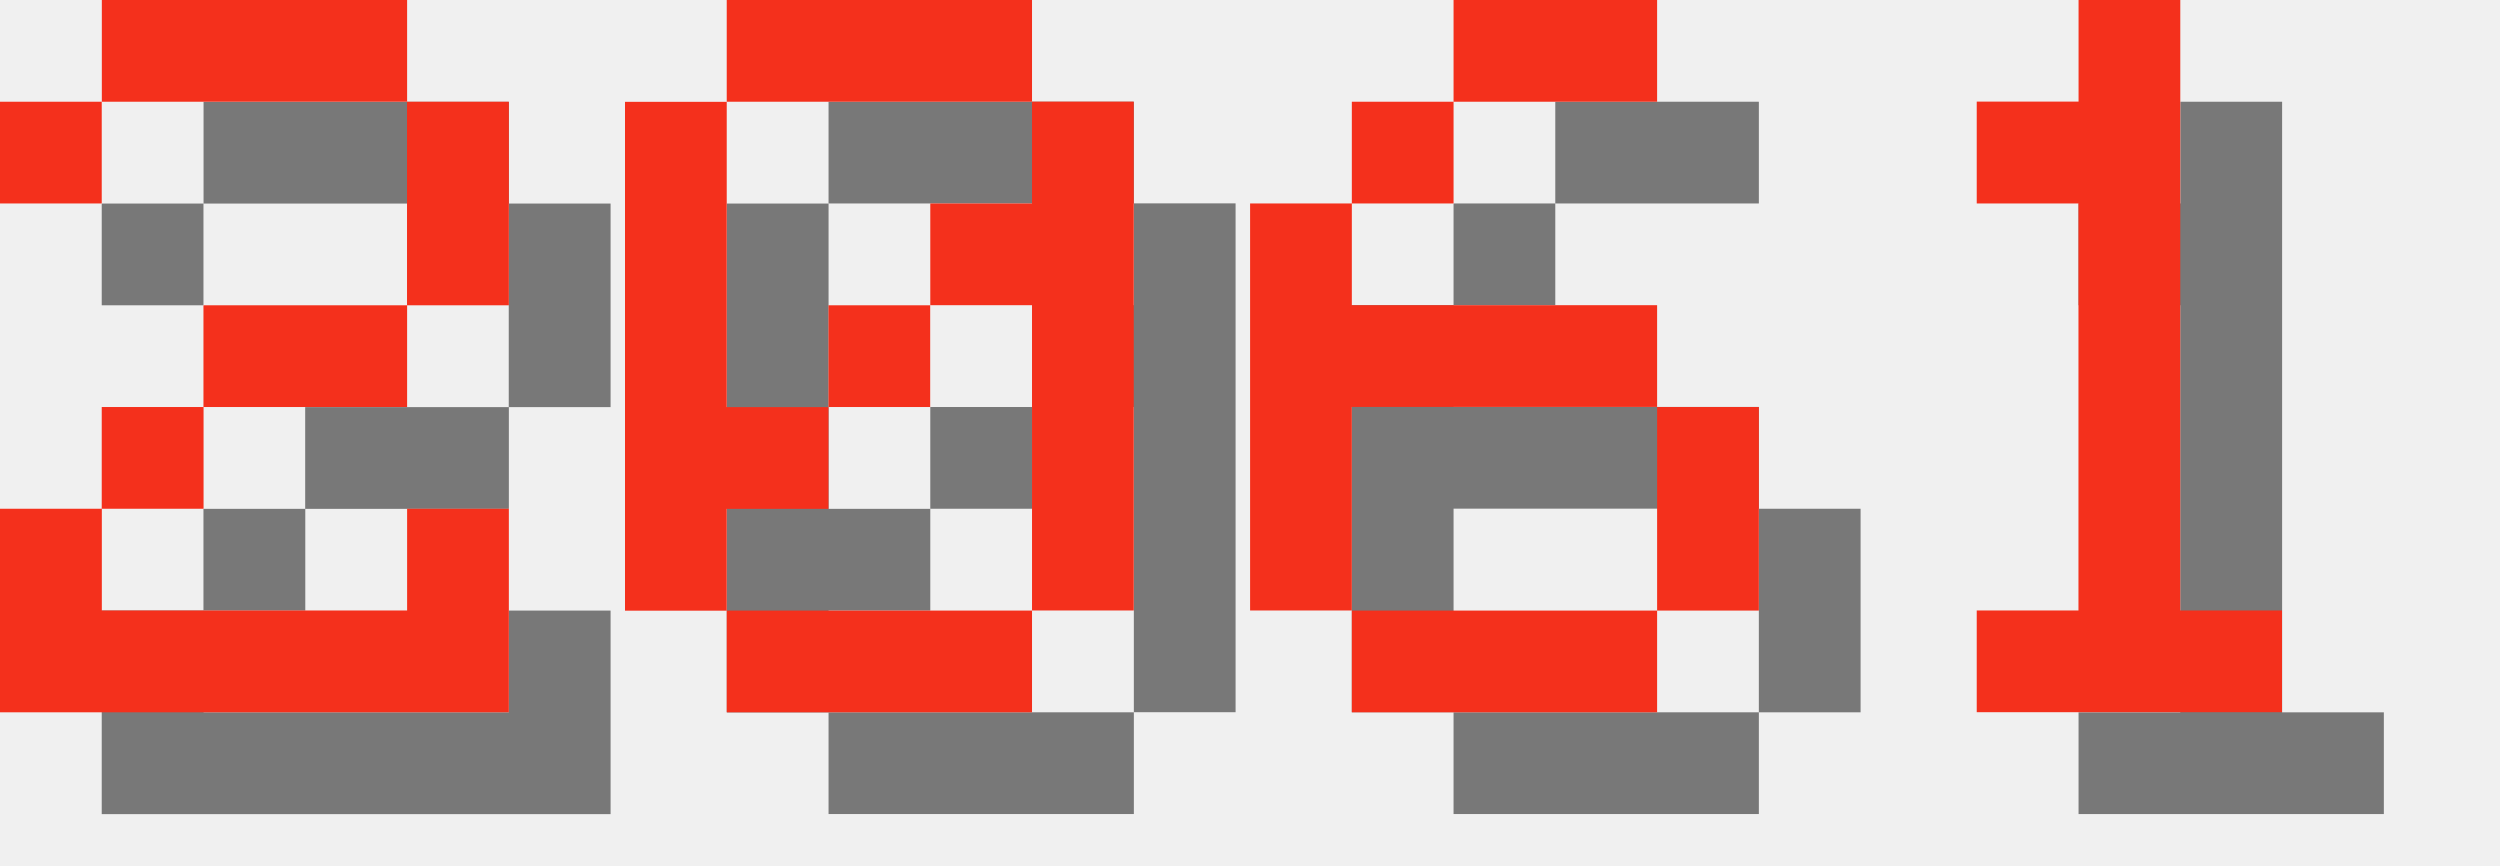
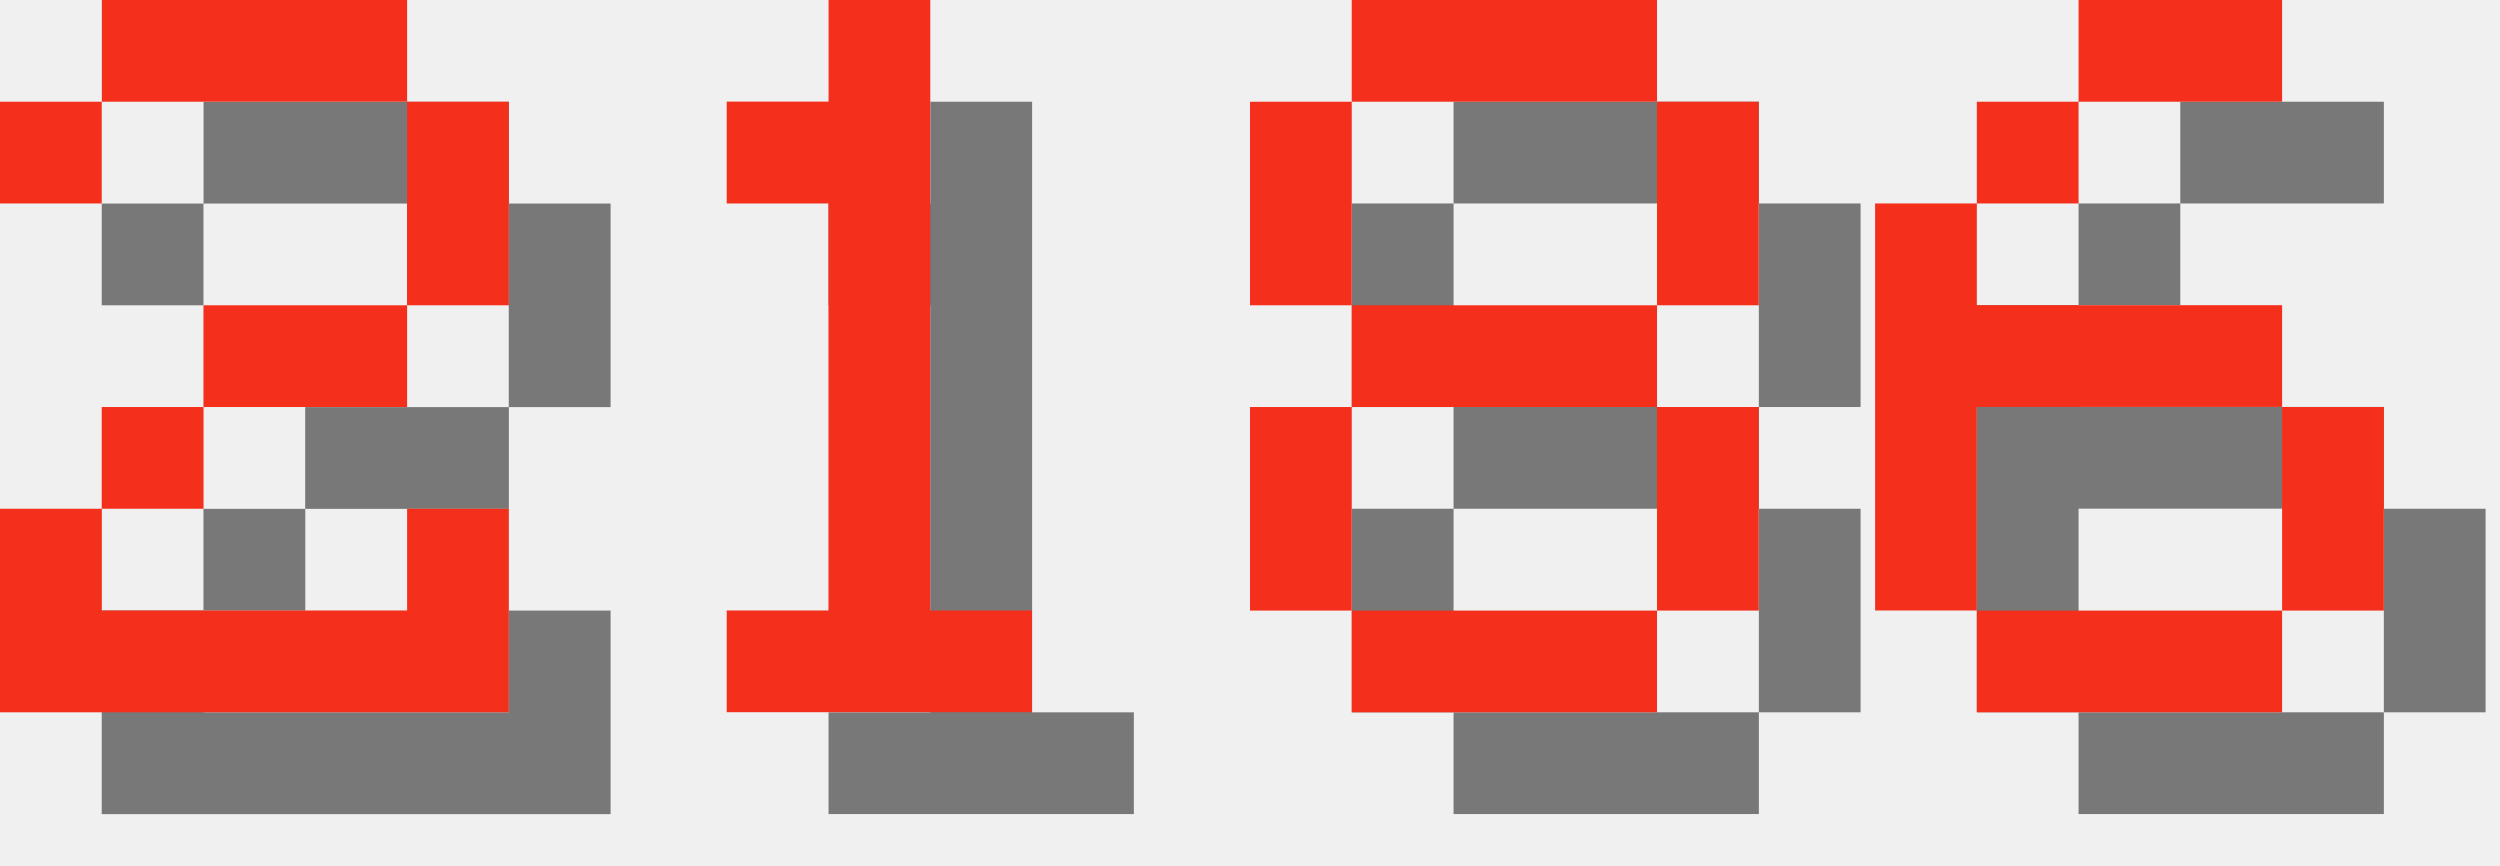
<svg xmlns="http://www.w3.org/2000/svg" version="1.1" width="104.0" height="36">
  <style>
        .text-foreground {
            fill: #F4301C;
        }
        .text-shadow {
            fill: #000000;
            fill-opacity: 0.5;
        }
    </style>
  <g class="digit" id="digit_2" transform="translate(0.0, 0), scale(4)">
    <path id="digit_2_shadow" class="text-shadow" d="m1.058 2.117v1.058h1.058v-1.058h3.175v2.117h-2.117v1.058h-1.058v1.058h-1.058v2.117h5.292v-2.117h-1.058v1.058h-3.175v-1.058h1.058v-1.058h2.117v-1.058h1.058v-2.117h-1.058v-1.058h-3.175v1.058h-1.058z" fill-opacity=".5" style="paint-order:stroke fill markers" />
    <path id="digit_2_fg" class="text-foreground" d="m0 1.058v1.058h1.058v-1.058h3.175v2.117h-2.117v1.058h-1.058v1.058h-1.058v2.117h5.292v-2.117h-1.058v1.058h-3.175v-1.058h1.058v-1.058h2.117v-1.058h1.058v-2.117h-1.058v-1.058h-3.175v1.058h-1.058z" fill="#fff" style="paint-order:stroke fill markers" />
  </g>
-   <g class="digit" id="digit_0" transform="translate(26.0, 0), scale(4)">
-     <path id="digit_0_shadow" class="text-shadow" d="m2.117 1.058v1.058h3.175v-1.058h-3.175zm3.175 1.058v1.058h-1.058v1.058h1.058v3.175h1.058v-5.292h-1.058zm0 5.292h-3.175v1.058h3.175v-1.058zm-3.175 0v-1.058h1.058v-1.058h-1.058v-3.175h-1.058v5.292h1.058zm1.058-2.117h1.058v-1.058h-1.058v1.058z" fill-opacity=".5" style="paint-order:stroke fill markers" />
-     <path id="digit_0_fg" class="text-foreground" d="m1.058 0v1.058h3.175v-1.058h-3.175zm3.175 1.058v1.058h-1.058v1.058h1.058v3.175h1.058v-5.292h-1.058zm0 5.292h-3.175v1.058h3.175v-1.058zm-3.175 0v-1.058h1.058v-1.058h-1.058v-3.175h-1.058v5.292h1.058zm1.058-2.117h1.058v-1.058h-1.058v1.058z" fill="#fff" style="paint-order:stroke fill markers" />
+   <g class="digit" id="digit_1" transform="translate(26.0, 0), scale(4)">
+     <path id="digit_1_shadow" class="text-shadow" d="m2.117 2.117v1.058h1.058v4.233h-1.058v1.058h3.175v-1.058h-1.058v-6.35h-1.058v1.058h-1.058z" fill-opacity=".5" style="paint-order:stroke fill markers" />
+     <path id="digit_1_fg" class="text-foreground" d="m1.058 1.058v1.058h1.058v4.233h-1.058v1.058h3.175v-1.058h-1.058v-6.35h-1.058v1.058h-1.058z" fill="#fff" style="paint-order:stroke fill markers" />
  </g>
-   <g class="digit" id="digit_6" transform="translate(52.0, 0), scale(4)">
+   <g class="digit" id="digit_8" transform="translate(52.0, 0), scale(4)">
+     <path id="digit_8_shadow" class="text-shadow" d="m2.117 1.058v1.058h3.175v-1.058h-3.175zm3.175 1.058v2.117h1.058v-2.117h-1.058zm0 2.117h-3.175v1.058h3.175v-1.058zm0 1.058v2.117h1.058v-2.117h-1.058zm0 2.117h-3.175v1.058h3.175v-1.058zm-3.175 0v-2.117h-1.058v2.117h1.058zm0-3.175v-2.117h-1.058v2.117h1.058z" fill-opacity=".5" style="paint-order:stroke fill markers" />
+     <path id="digit_8_fg" class="text-foreground" d="m1.058 0v1.058h3.175v-1.058h-3.175zm3.175 1.058v2.117h1.058v-2.117h-1.058zm0 2.117h-3.175v1.058h3.175v-1.058zm0 1.058v2.117h1.058v-2.117h-1.058zm0 2.117h-3.175v1.058h3.175v-1.058zm-3.175 0v-2.117h-1.058v2.117h1.058zm0-3.175v-2.117h-1.058v2.117h1.058z" fill="#fff" style="paint-order:stroke fill markers" />
+   </g>
+   <g class="digit" id="digit_6" transform="translate(78.0, 0), scale(4)">
    <path id="digit_6_shadow" class="text-shadow" d="m3.175 1.058v1.058h2.117v-1.058h-2.117zm0 1.058h-1.058v1.058h1.058v-1.058zm-1.058 1.058h-1.058v4.233h1.058v-2.117h3.175v-1.058h-3.175v-1.058zm3.175 2.117v2.117h1.058v-2.117h-1.058zm0 2.117h-3.175v1.058h3.175v-1.058z" fill-opacity=".5" style="paint-order:stroke fill markers" />
    <path id="digit_6_fg" class="text-foreground" d="m2.117 0v1.058h2.117v-1.058h-2.117zm0 1.058h-1.058v1.058h1.058v-1.058zm-1.058 1.058h-1.058v4.233h1.058v-2.117h3.175v-1.058h-3.175v-1.058zm3.175 2.117v2.117h1.058v-2.117h-1.058zm0 2.117h-3.175v1.058h3.175v-1.058z" fill="#fff" style="paint-order:stroke fill markers" />
  </g>
-   <g class="digit" id="digit_1" transform="translate(78.0, 0), scale(4)">
-     <path id="digit_1_shadow" class="text-shadow" d="m2.117 2.117v1.058h1.058v4.233h-1.058v1.058h3.175v-1.058h-1.058v-6.35h-1.058v1.058h-1.058z" fill-opacity=".5" style="paint-order:stroke fill markers" />
-     <path id="digit_1_fg" class="text-foreground" d="m1.058 1.058v1.058h1.058v4.233h-1.058v1.058h3.175v-1.058h-1.058v-6.35h-1.058v1.058h-1.058z" fill="#fff" style="paint-order:stroke fill markers" />
-   </g>
</svg>
